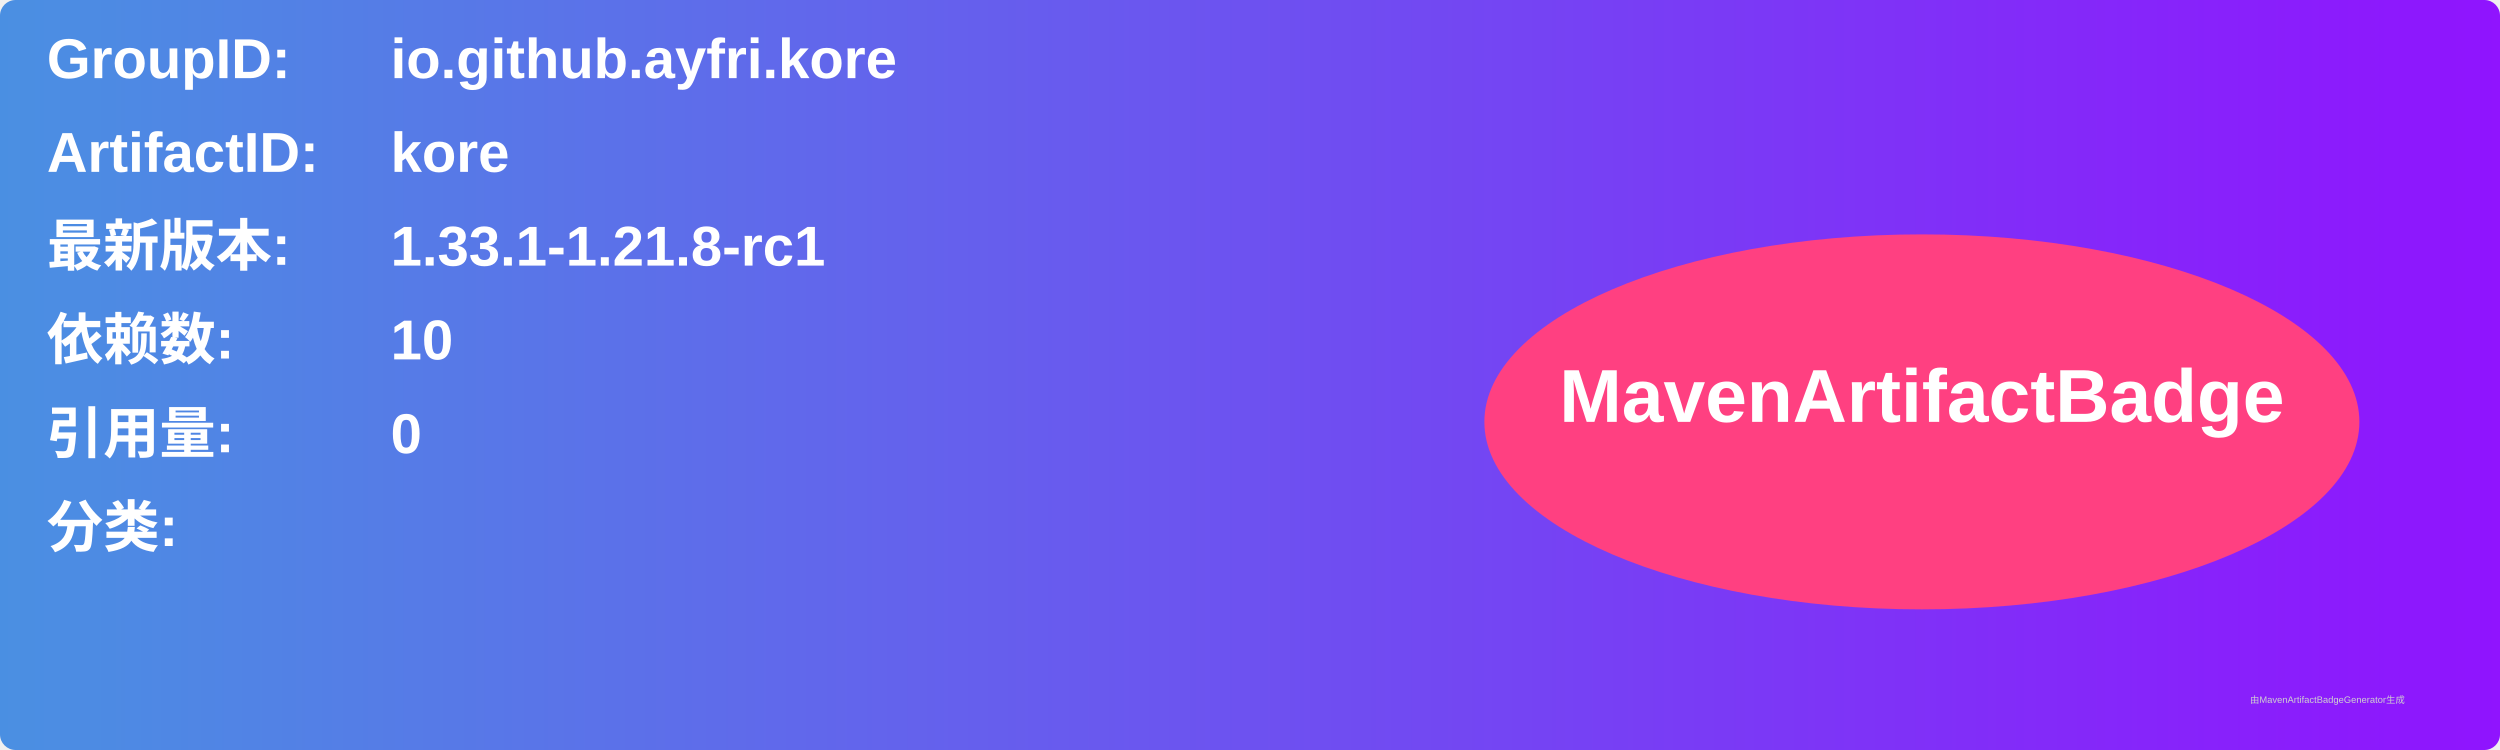
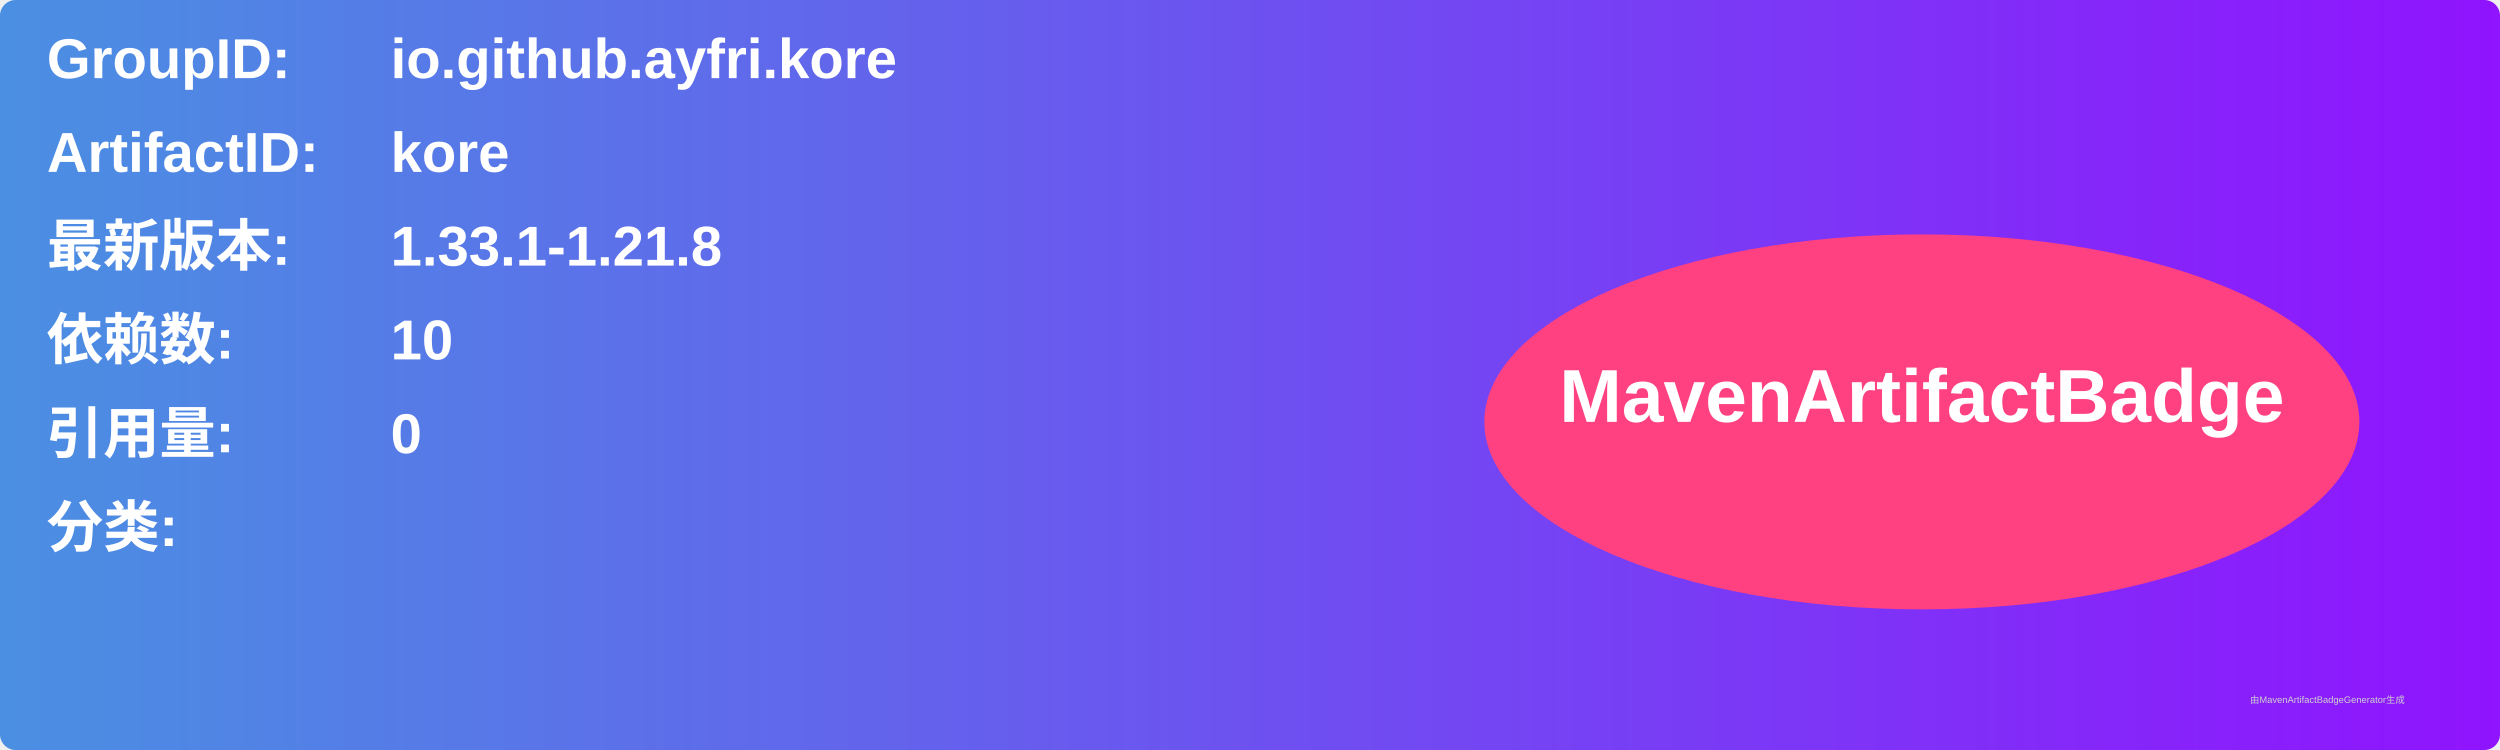
<svg xmlns="http://www.w3.org/2000/svg" width="800" height="240" viewBox="0 0 800 240">
  <linearGradient id="grad" x1="0%" y1="0%" x2="100%" y2="0%">
    <stop offset="0%" stop-color="#4a90e2" />
    <stop offset="100%" stop-color="#9013fe" />
  </linearGradient>
  <rect width="100%" height="100%" rx="5" ry="5" fill="url(#grad)" />
  <g transform="translate(15, 15)">
    <text x="0" y="10" font-family="Arial" font-size="18" fill="white" font-weight="bold" width="260">GroupID:</text>
    <text x="110" y="10" font-family="Arial" font-size="18" fill="white" font-weight="bold" width="460">io.github.ayfri.kore</text>
    <text x="0" y="40" font-family="Arial" font-size="18" fill="white" font-weight="bold" width="260">ArtifactID:</text>
    <text x="110" y="40" font-family="Arial" font-size="18" fill="white" font-weight="bold" width="460">kore</text>
    <text x="0" y="70" font-family="Arial" font-size="18" fill="white" font-weight="bold">最新版本:</text>
    <text x="110" y="70" font-family="Arial" font-size="18" fill="white" font-weight="bold">
-       <tspan font-weight="bold">1.33.1-1.21.8-rc1</tspan>
+       <tspan font-weight="bold">1.33.1-1.21.8</tspan>
    </text>
    <text x="0" y="100" font-family="Arial" font-size="18" fill="white" font-weight="bold">依赖数: </text>
    <text x="110" y="100" font-family="Arial" font-size="18" fill="white">
      <tspan font-weight="bold">10</tspan>
    </text>
    <text x="0" y="130" font-family="Arial" font-size="18" fill="white" font-weight="bold">引用量: </text>
    <text x="110" y="130" font-family="Arial" font-size="18" fill="white">
      <tspan font-weight="bold">0</tspan>
    </text>
    <text x="0" y="160" font-family="Arial" font-size="18" fill="white" font-weight="bold">分类:</text>
    <text x="10" y="190" font-family="Arial" font-size="10" fill="white">
      <tspan font-weight="bold" />
    </text>
    <ellipse cx="600" cy="120" rx="140" ry="60" fill="#ff4081" />
    <text x="600" y="120" text-anchor="middle" font-family="Arial" font-size="24" fill="white" font-weight="bold">MavenArtifactBadge</text>
  </g>
  <text x="720" y="225" font-family="Arial" font-size="3" fill="#d0d0d0">由MavenArtifactBadgeGenerator生成</text>
</svg>
